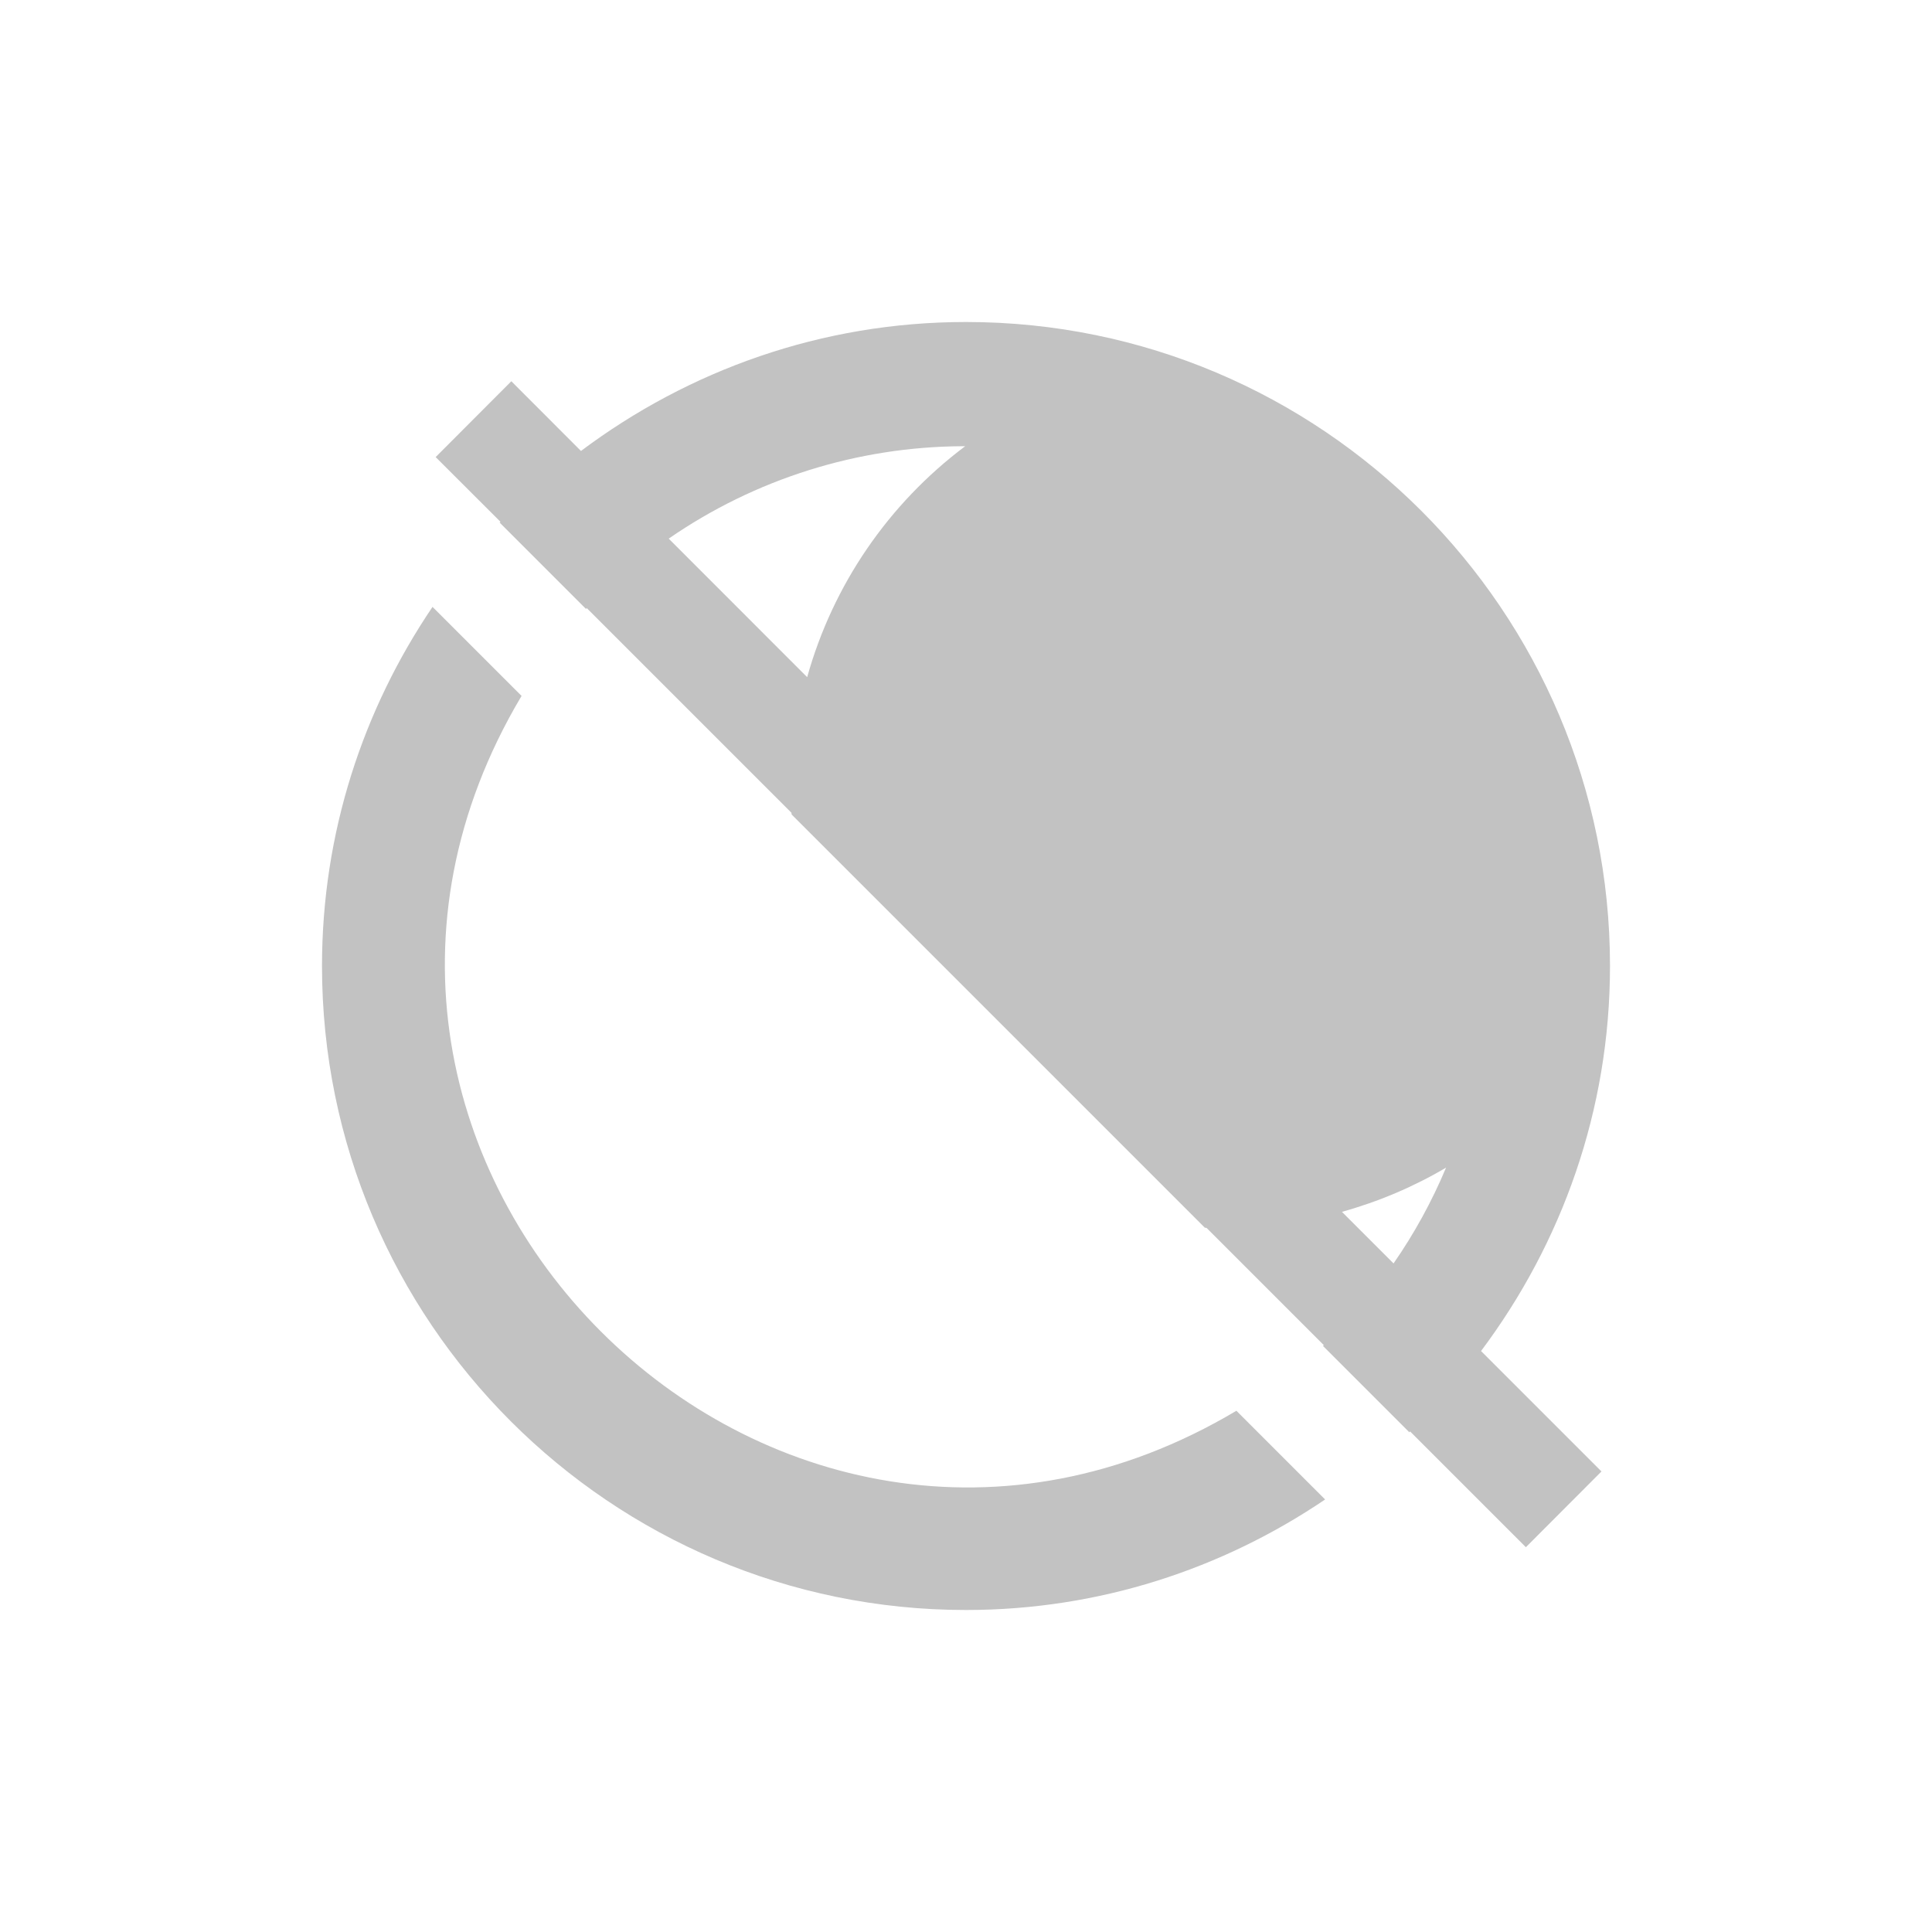
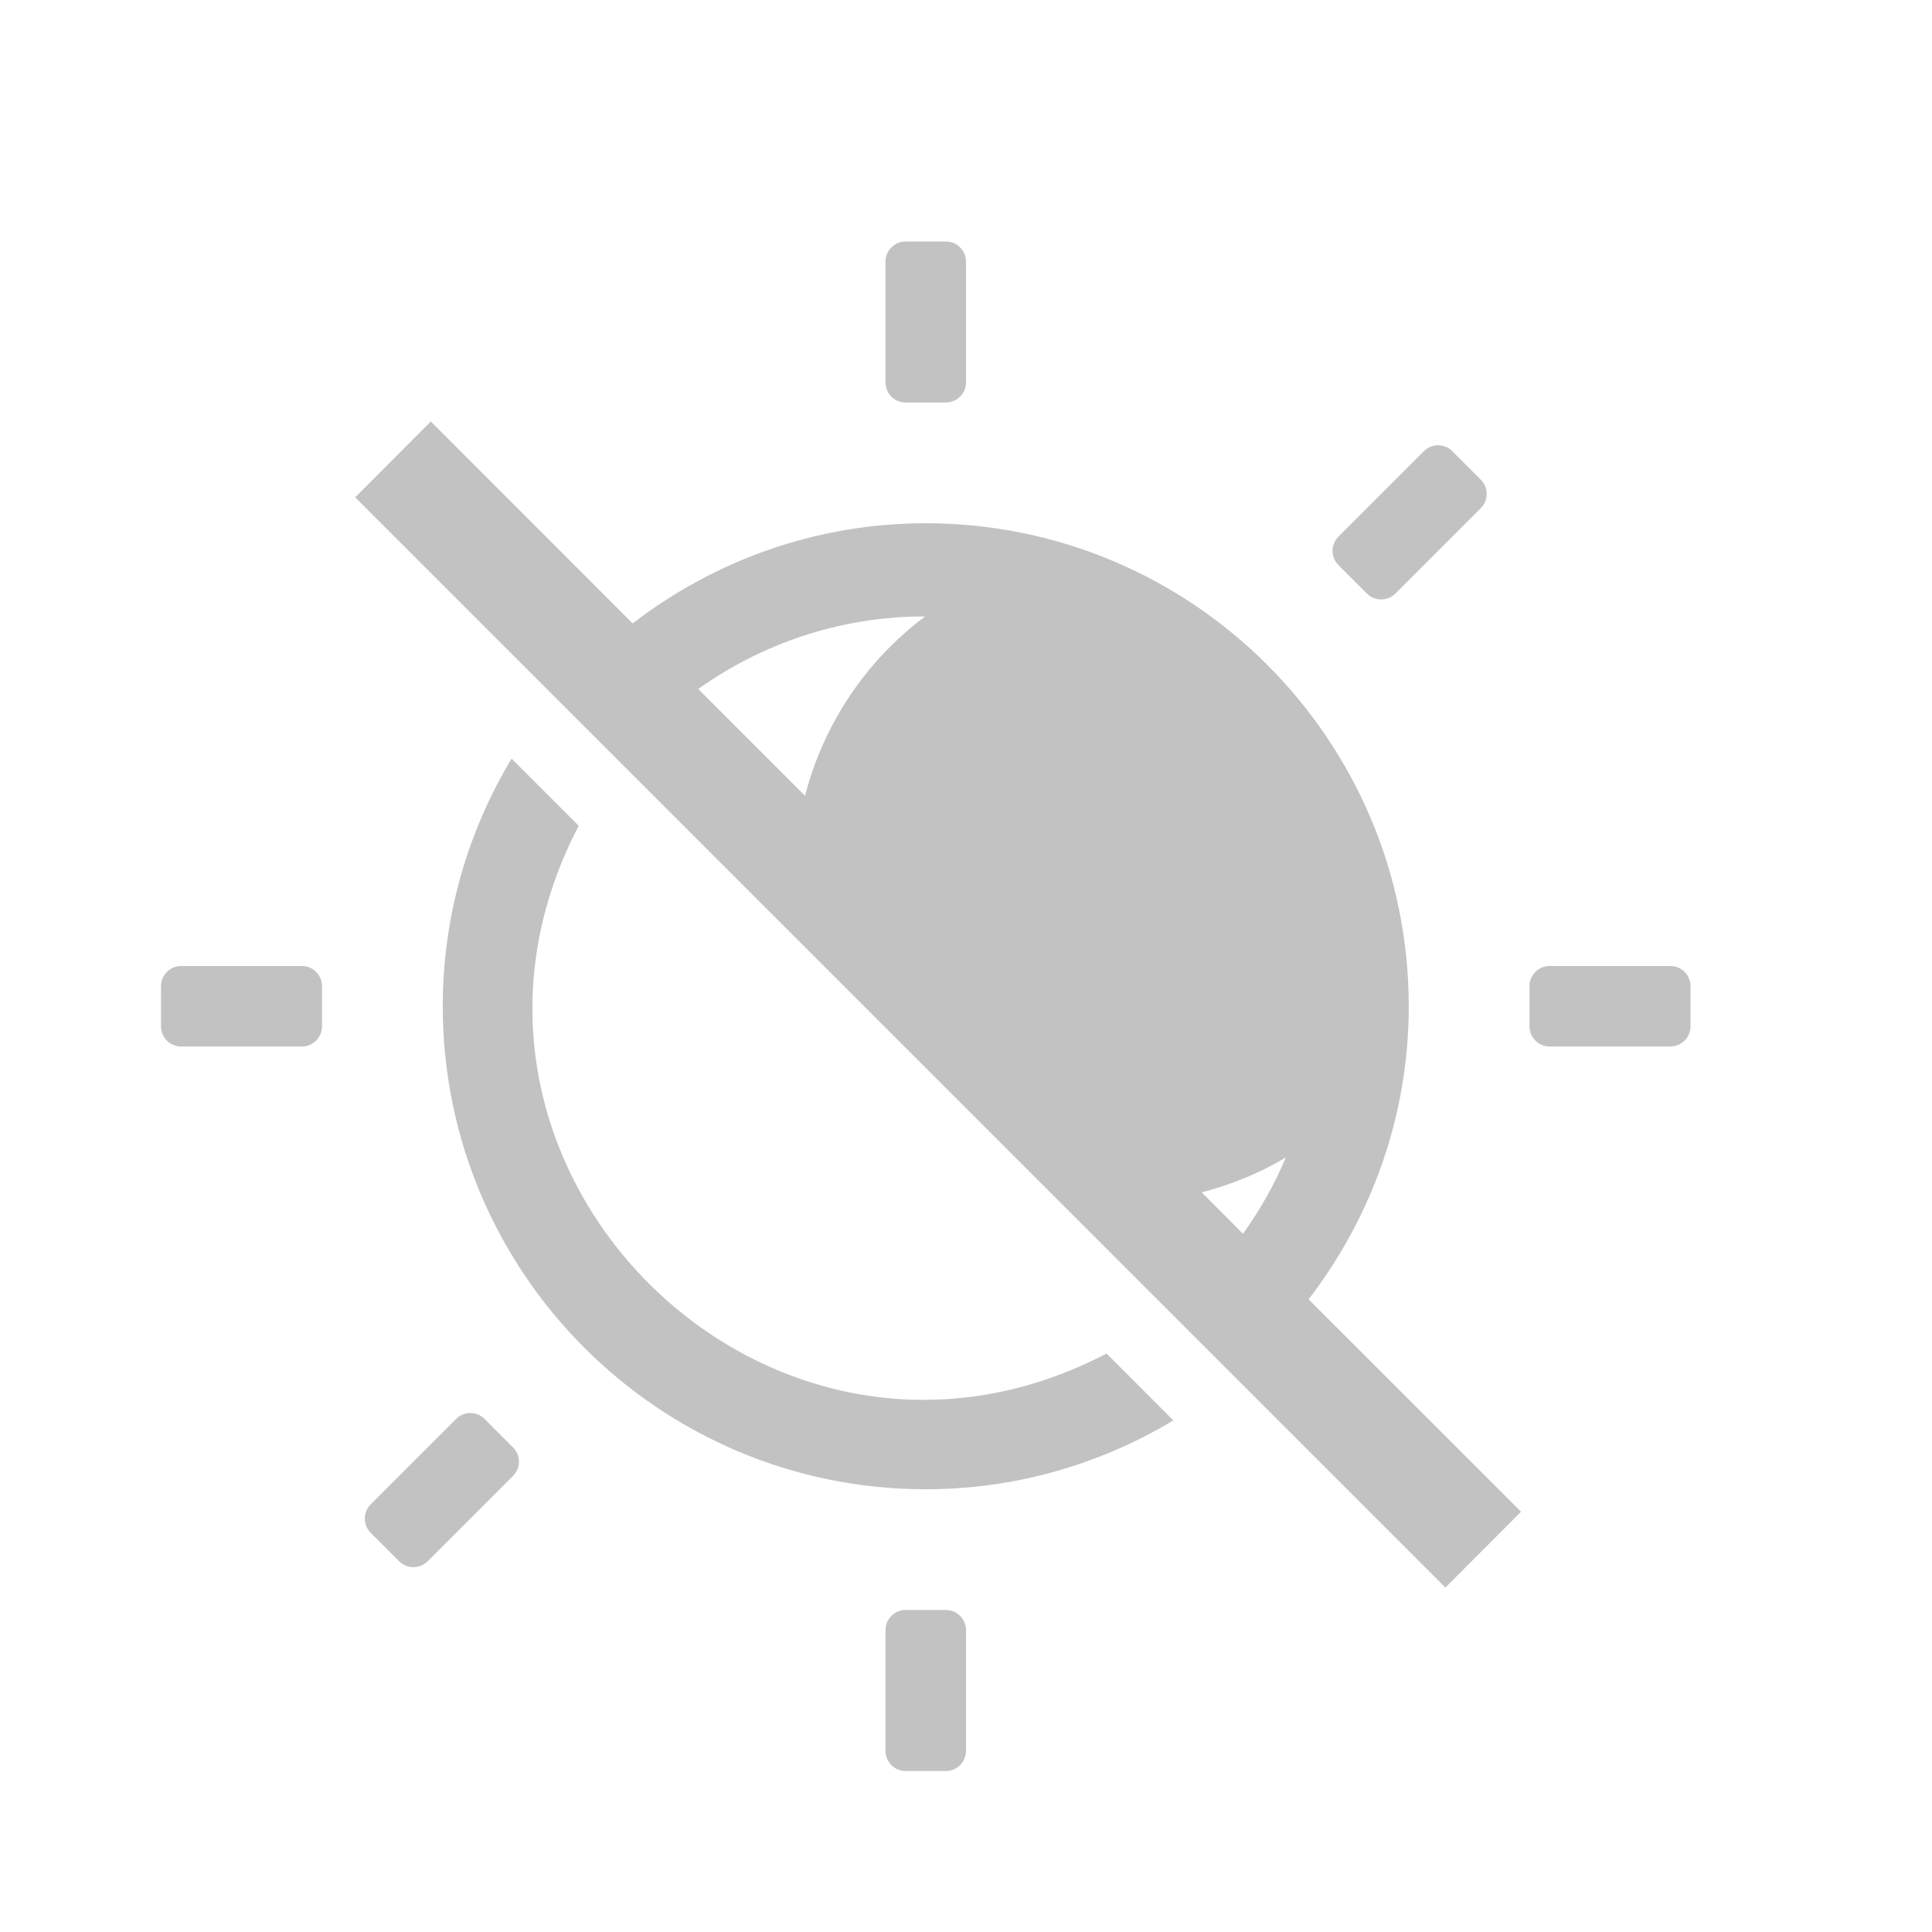
<svg xmlns="http://www.w3.org/2000/svg" xmlns:xlink="http://www.w3.org/1999/xlink" version="1.1" width="24" height="24" id="svg4031">
  <defs id="defs4033">
    <linearGradient id="linearGradient4011">
      <stop id="stop4013" style="stop-color:#ffffff;stop-opacity:1" offset="0" />
      <stop id="stop4015" style="stop-color:#ffffff;stop-opacity:0.235" offset="0.508" />
      <stop id="stop4017" style="stop-color:#ffffff;stop-opacity:0.157" offset="0.835" />
      <stop id="stop4019" style="stop-color:#ffffff;stop-opacity:0.392" offset="1" />
    </linearGradient>
    <linearGradient id="linearGradient3820-7-2-1">
      <stop id="stop3822-2-6-3" style="stop-color:#3d3d3d;stop-opacity:1" offset="0" />
      <stop id="stop3864-8-7-7" style="stop-color:#686868;stop-opacity:0.498" offset="0.5" />
      <stop id="stop3824-1-2-5" style="stop-color:#686868;stop-opacity:0" offset="1" />
    </linearGradient>
    <linearGradient x1="71.204" y1="6.238" x2="71.204" y2="44.341" id="linearGradient3019" xlink:href="#linearGradient4011" gradientUnits="userSpaceOnUse" gradientTransform="matrix(1.054054,0,0,1.054054,-51.611,-2.727901)" />
    <radialGradient cx="99.157" cy="186.171" r="62.769" fx="99.157" fy="186.171" id="radialGradient3025" xlink:href="#linearGradient3820-7-2-1" gradientUnits="userSpaceOnUse" gradientTransform="matrix(0.2708338,0,0,0.08762273,-2.855072,25.18723)" />
    <linearGradient x1="2035.165" y1="3208.074" x2="2035.165" y2="3241.997" id="linearGradient11527-6-5" xlink:href="#linearGradient27416-1-5" gradientUnits="userSpaceOnUse" gradientTransform="matrix(1.571255,0,0,1.174665,-3179.505,-3763.776)" />
    <linearGradient id="linearGradient27416-1-5">
      <stop id="stop27420-2-2" style="stop-color:#ffa154;stop-opacity:1" offset="0" />
      <stop id="stop27422-3-2" style="stop-color:#f37329;stop-opacity:1" offset="1" />
    </linearGradient>
    <linearGradient x1="71.204" y1="6.238" x2="71.204" y2="44.341" id="linearGradient3019-7" xlink:href="#linearGradient4011" gradientUnits="userSpaceOnUse" gradientTransform="matrix(1.054054,0,0,1.054054,-51.611,-2.727901)" />
    <linearGradient x1="2035.165" y1="3208.074" x2="2035.165" y2="3241.997" id="linearGradient11527-6-5-2" xlink:href="#linearGradient27416-1-5" gradientUnits="userSpaceOnUse" gradientTransform="matrix(1.571255,0,0,1.174665,-3179.505,-3763.776)" />
    <radialGradient cx="99.157" cy="186.171" r="62.769" fx="99.157" fy="186.171" id="radialGradient3025-2" xlink:href="#linearGradient3820-7-2-1" gradientUnits="userSpaceOnUse" gradientTransform="matrix(0.2708338,0,0,0.08762273,-2.855072,25.18723)" />
    <linearGradient gradientTransform="matrix(0.710907,0,0,0.710907,-91.2118,1.142943)" gradientUnits="userSpaceOnUse" xlink:href="#linearGradient5803-1" id="linearGradient3012" y2="-246.635" x2="664.28" y1="-267.367" x1="664.28" />
    <linearGradient id="linearGradient5803-1">
      <stop offset="0" style="stop-color:#fff5ef;stop-opacity:1" id="stop5805-6" />
      <stop offset="1" style="stop-color:#fef8dd;stop-opacity:1" id="stop5807-3" />
    </linearGradient>
    <linearGradient gradientTransform="matrix(0.710907,0,0,0.710907,-103.2118,-11.8573)" gradientUnits="userSpaceOnUse" xlink:href="#linearGradient5803-1" id="linearGradient3012-2" y2="61.692" x2="167.983" y1="6.833" x1="167.983" />
    <linearGradient x1="2035.165" y1="3208.074" x2="2035.165" y2="3241.997" id="linearGradient11527-6-5-5" xlink:href="#linearGradient27416-1-5" gradientUnits="userSpaceOnUse" gradientTransform="matrix(0.6131729,0,0,0.4584057,-1284.148,-1454.156)" />
  </defs>
-   <path id="path2555-7-8-5-0-9-2" d="M 12,4 C 10.205,4 8.553,4.601 7.217,5.602 L 6.352,4.736 5.412,5.678 6.217,6.482 c -0.003,0.003 -0.007,0.006 -0.01,0.01 l 1.072,1.072 c 0.003,-0.003 0.006,-0.006 0.01,-0.01 l 2.543,2.543 c 6.37e-4,0.007 0.001,0.014 0.002,0.021 l 5.133,5.133 c 0.007,6.65e-4 0.014,0.001 0.021,0.002 l 1.457,1.457 c -0.003,0.003 -0.006,0.006 -0.01,0.01 l 1.072,1.072 c 0.003,-0.003 0.006,-0.007 0.01,-0.01 l 1.438,1.438 0.939,-0.941 -1.496,-1.496 C 19.399,15.447 20,13.795 20,12 20,7.586 16.414,4 12,4 Z m -0.041,1.543 c 0.007,-1.2e-5 0.014,-1.2e-5 0.021,0 h 0.01 C 11.038,6.257 10.347,7.265 10.027,8.412 L 8.307,6.691 C 9.381,5.949 10.654,5.549 11.959,5.543 Z M 5.373,7.539 C 4.51,8.814 4,10.346 4,12 c 0,4.414 3.586,8 8,8 1.654,0 3.186,-0.51 4.461,-1.373 L 15.359,17.525 C 9.585,20.964 3.04,14.419 6.479,8.645 Z m 12.59,6.967 c -0.175,0.418 -0.394,0.817 -0.652,1.189 l -0.641,-0.641 c 0.453,-0.126 0.888,-0.31 1.293,-0.549 z" style="color:#000000;display:inline;overflow:visible;visibility:visible;opacity:0.4;vector-effect:none;fill:#666666;fill-opacity:1;fill-rule:nonzero;stroke:none;stroke-width:1;stroke-linecap:butt;stroke-linejoin:miter;stroke-miterlimit:4;stroke-dasharray:none;stroke-dashoffset:0;stroke-opacity:1;marker:none;enable-background:accumulate;font-variant-east_asian:normal" />
+   <path style="color:#000000;display:inline;overflow:visible;visibility:visible;opacity:0.4;vector-effect:none;fill:#666666;fill-opacity:1;fill-rule:nonzero;stroke:none;stroke-width:1;stroke-linecap:butt;stroke-linejoin:miter;stroke-miterlimit:4;stroke-dasharray:none;stroke-dashoffset:0;stroke-opacity:1;marker:none;enable-background:accumulate" d="M 11.25 3 C 11.112 3 11 3.112 11 3.25 L 11 4.75 C 11 4.889 11.112 5 11.25 5 L 11.75 5 C 11.888 5 12 4.888 12 4.75 L 12 3.25 C 12 3.112 11.888 3 11.75 3 L 11.25 3 z M 5.352 5.236 L 4.412 6.178 L 17.955 19.721 L 18.895 18.779 L 16.256 16.141 C 17.032 15.13 17.5 13.871 17.5 12.5 C 17.5 9.189 14.811 6.5 11.5 6.5 C 10.129 6.5 8.87 6.968 7.859 7.744 L 5.352 5.236 z M 17.861 5.531 C 17.853 5.531 17.844 5.532 17.836 5.533 C 17.78 5.54 17.727 5.565 17.688 5.605 L 16.627 6.666 C 16.529 6.764 16.529 6.922 16.627 7.02 L 16.98 7.373 C 17.078 7.471 17.236 7.471 17.334 7.373 L 18.395 6.312 C 18.492 6.215 18.492 6.057 18.395 5.959 L 18.041 5.605 C 17.994 5.557 17.929 5.531 17.861 5.531 z M 11.393 7.658 C 11.423 7.658 11.454 7.658 11.484 7.658 L 11.492 7.658 C 10.747 8.215 10.229 9.004 10 9.885 L 8.674 8.559 C 9.464 7.996 10.409 7.677 11.393 7.658 z M 6.355 9.424 C 5.815 10.324 5.5 11.375 5.5 12.5 C 5.5 15.811 8.189 18.5 11.5 18.5 C 12.625 18.5 13.676 18.185 14.576 17.645 L 13.746 16.814 C 9.529 19.018 4.986 14.475 7.189 10.258 L 6.355 9.424 z M 2.25 12 C 2.112 12 2 12.112 2 12.25 L 2 12.75 C 2 12.889 2.112 13 2.25 13 L 3.75 13 C 3.888 13 4 12.888 4 12.75 L 4 12.25 C 4 12.112 3.888 12 3.75 12 L 2.25 12 z M 19.25 12 C 19.112 12 19 12.112 19 12.25 L 19 12.75 C 19 12.889 19.112 13 19.25 13 L 20.75 13 C 20.888 13 21 12.888 21 12.75 L 21 12.25 C 21 12.112 20.888 12 20.75 12 L 19.25 12 z M 15.973 14.379 C 15.833 14.715 15.652 15.031 15.441 15.326 L 14.928 14.812 C 15.293 14.717 15.645 14.574 15.973 14.379 z M 5.84 17.553 C 5.774 17.554 5.712 17.58 5.666 17.627 L 4.605 18.688 C 4.507 18.786 4.508 18.943 4.605 19.041 L 4.959 19.395 C 5.057 19.492 5.215 19.492 5.312 19.395 L 6.373 18.334 C 6.471 18.236 6.471 18.078 6.373 17.98 L 6.02 17.627 C 5.972 17.579 5.907 17.552 5.84 17.553 z M 11.25 20 C 11.112 20 11 20.112 11 20.25 L 11 21.75 C 11 21.889 11.112 22 11.25 22 L 11.75 22 C 11.888 22 12 21.888 12 21.75 L 12 20.25 C 12 20.112 11.888 20 11.75 20 L 11.25 20 z " id="path2555-7-8-5-0-9-2-7" />
</svg>
